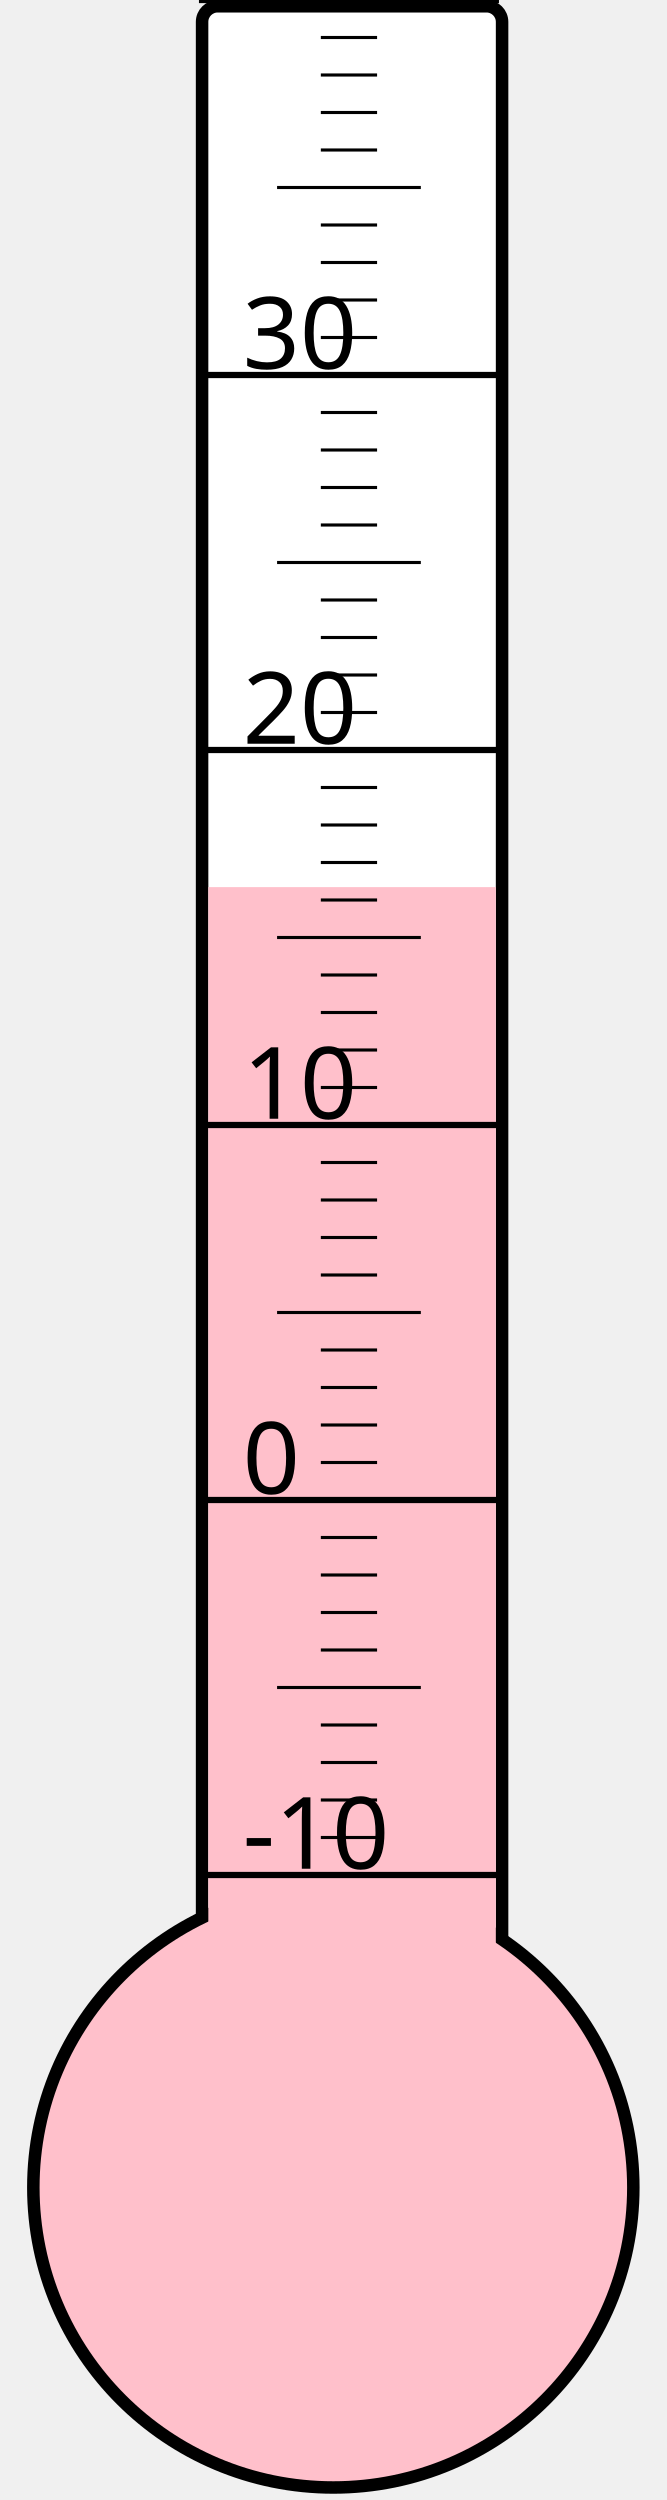
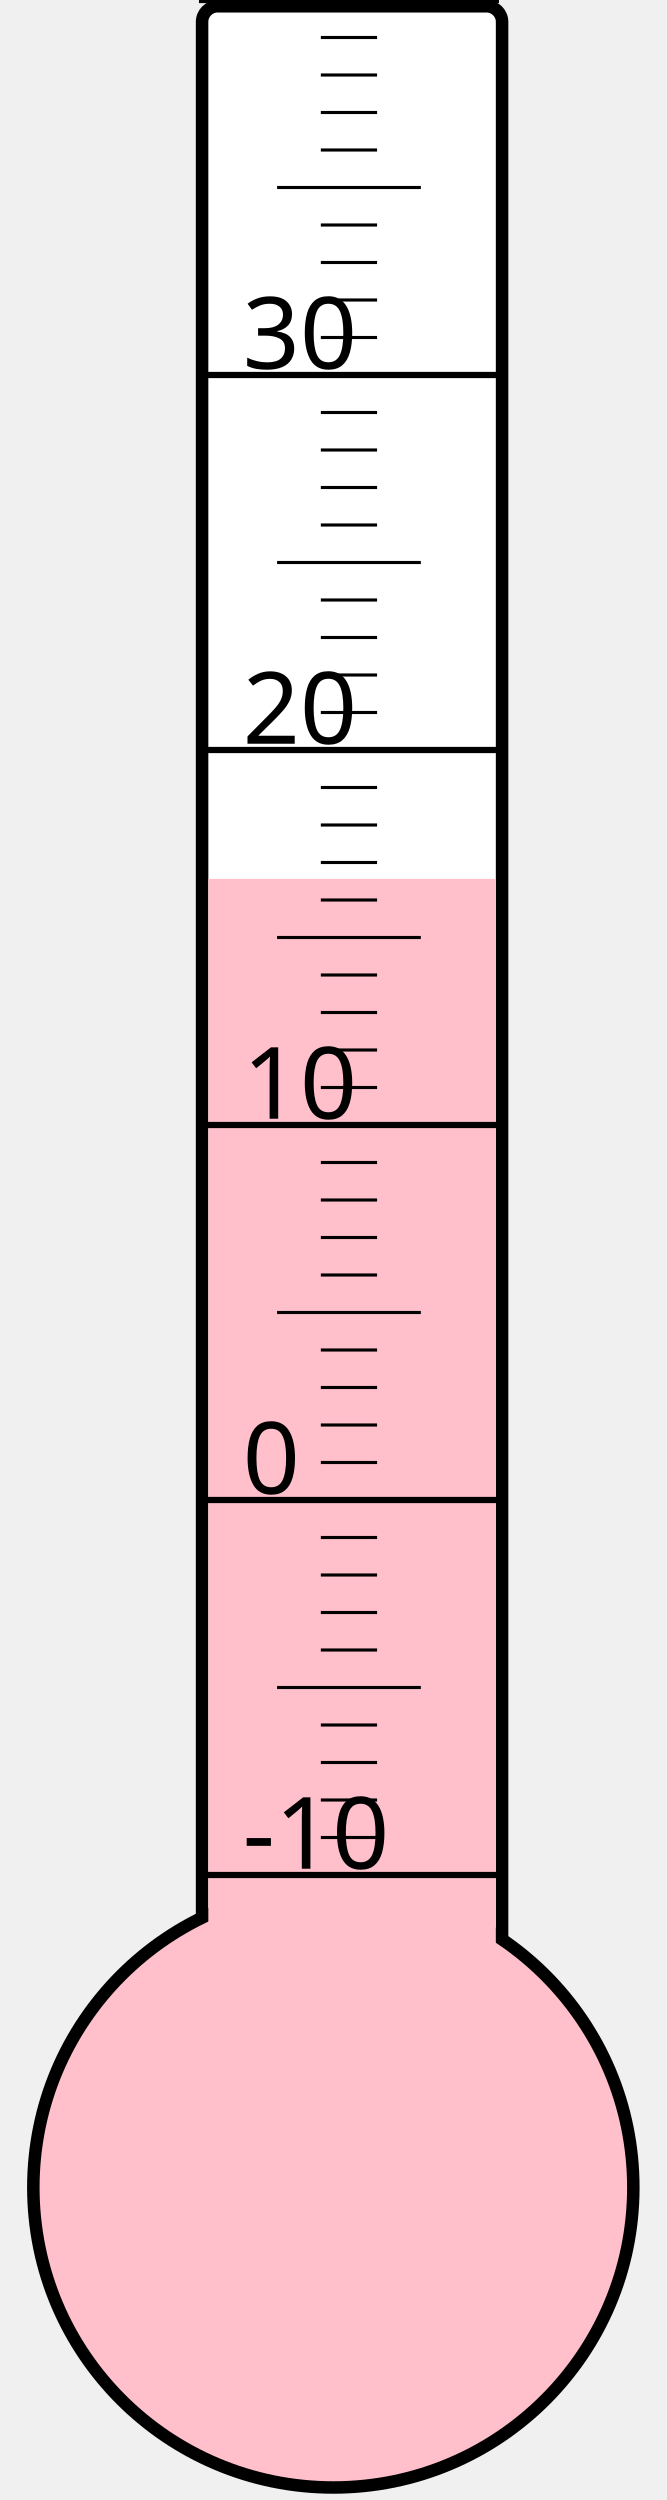
<svg xmlns="http://www.w3.org/2000/svg" width="40px" height="150px" viewBox="0 0 200 800">
  <rect width="200" height="800" x="0" y="0" style="fill: #ffffeb; fill-opacity: 0;" />
  <rect width="96" height="680" x="58" y="2" rx="5" ry="5" style="fill: white; fill-opacity: 1; stroke: black; stroke-width: 4;" />
  <circle cx="100" cy="700" r="96" style="fill: pink; stroke: black; stroke-width: 4;" />
-   <rect width="92" height="416.125" x="60" y="283.875" style="fill: pink; fill-opacity: 1; stroke-width: 0;" />
+   <rect width="92" height="418.75" x="60" y="281.25" style="fill: pink; fill-opacity: 1; stroke-width: 0;" />
  <text x="71" y="598" style="font-family: sans-serif; font-size: 24pt;">-10</text>
  <text x="71" y="478" style="font-family: sans-serif; font-size: 24pt;">0</text>
  <text x="71" y="358" style="font-family: sans-serif; font-size: 24pt;">10</text>
  <text x="71" y="238" style="font-family: sans-serif; font-size: 24pt;">20</text>
  <text x="71" y="118" style="font-family: sans-serif; font-size: 24pt;">30</text>
  <g style="stroke: black;">
    <line x1="57" y1="600" x2="153" y2="600" style="stroke-width: 2;" />
    <line x1="96" y1="588" x2="114" y2="588" style="stroke-width: 1;" />
    <line x1="96" y1="576" x2="114" y2="576" style="stroke-width: 1;" />
    <line x1="96" y1="564" x2="114" y2="564" style="stroke-width: 1;" />
    <line x1="96" y1="552" x2="114" y2="552" style="stroke-width: 1;" />
    <line x1="82" y1="540" x2="128" y2="540" style="stroke-width: 1;" />
    <line x1="96" y1="528" x2="114" y2="528" style="stroke-width: 1;" />
    <line x1="96" y1="516" x2="114" y2="516" style="stroke-width: 1;" />
    <line x1="96" y1="504" x2="114" y2="504" style="stroke-width: 1;" />
    <line x1="96" y1="492" x2="114" y2="492" style="stroke-width: 1;" />
    <line x1="57" y1="480" x2="153" y2="480" style="stroke-width: 2;" />
    <line x1="96" y1="468" x2="114" y2="468" style="stroke-width: 1;" />
    <line x1="96" y1="456" x2="114" y2="456" style="stroke-width: 1;" />
    <line x1="96" y1="444" x2="114" y2="444" style="stroke-width: 1;" />
    <line x1="96" y1="432" x2="114" y2="432" style="stroke-width: 1;" />
    <line x1="82" y1="420" x2="128" y2="420" style="stroke-width: 1;" />
    <line x1="96" y1="408" x2="114" y2="408" style="stroke-width: 1;" />
    <line x1="96" y1="396" x2="114" y2="396" style="stroke-width: 1;" />
    <line x1="96" y1="384" x2="114" y2="384" style="stroke-width: 1;" />
    <line x1="96" y1="372" x2="114" y2="372" style="stroke-width: 1;" />
    <line x1="57" y1="360" x2="153" y2="360" style="stroke-width: 2;" />
    <line x1="96" y1="348" x2="114" y2="348" style="stroke-width: 1;" />
    <line x1="96" y1="336" x2="114" y2="336" style="stroke-width: 1;" />
    <line x1="96" y1="324" x2="114" y2="324" style="stroke-width: 1;" />
    <line x1="96" y1="312" x2="114" y2="312" style="stroke-width: 1;" />
    <line x1="82" y1="300" x2="128" y2="300" style="stroke-width: 1;" />
    <line x1="96" y1="288" x2="114" y2="288" style="stroke-width: 1;" />
    <line x1="96" y1="276" x2="114" y2="276" style="stroke-width: 1;" />
    <line x1="96" y1="264" x2="114" y2="264" style="stroke-width: 1;" />
    <line x1="96" y1="252" x2="114" y2="252" style="stroke-width: 1;" />
    <line x1="57" y1="240" x2="153" y2="240" style="stroke-width: 2;" />
    <line x1="96" y1="228" x2="114" y2="228" style="stroke-width: 1;" />
    <line x1="96" y1="216" x2="114" y2="216" style="stroke-width: 1;" />
    <line x1="96" y1="204" x2="114" y2="204" style="stroke-width: 1;" />
    <line x1="96" y1="192" x2="114" y2="192" style="stroke-width: 1;" />
    <line x1="82" y1="180" x2="128" y2="180" style="stroke-width: 1;" />
    <line x1="96" y1="168" x2="114" y2="168" style="stroke-width: 1;" />
    <line x1="96" y1="156" x2="114" y2="156" style="stroke-width: 1;" />
    <line x1="96" y1="144" x2="114" y2="144" style="stroke-width: 1;" />
    <line x1="96" y1="132" x2="114" y2="132" style="stroke-width: 1;" />
    <line x1="57" y1="120" x2="153" y2="120" style="stroke-width: 2;" />
    <line x1="96" y1="108" x2="114" y2="108" style="stroke-width: 1;" />
    <line x1="96" y1="96" x2="114" y2="96" style="stroke-width: 1;" />
    <line x1="96" y1="84" x2="114" y2="84" style="stroke-width: 1;" />
    <line x1="96" y1="72" x2="114" y2="72" style="stroke-width: 1;" />
    <line x1="82" y1="60" x2="128" y2="60" style="stroke-width: 1;" />
    <line x1="96" y1="48" x2="114" y2="48" style="stroke-width: 1;" />
    <line x1="96" y1="36" x2="114" y2="36" style="stroke-width: 1;" />
    <line x1="96" y1="24" x2="114" y2="24" style="stroke-width: 1;" />
    <line x1="96" y1="12" x2="114" y2="12" style="stroke-width: 1;" />
    <line x1="57" y1="0" x2="153" y2="0" style="stroke-width: 2;" />
  </g>
</svg>
